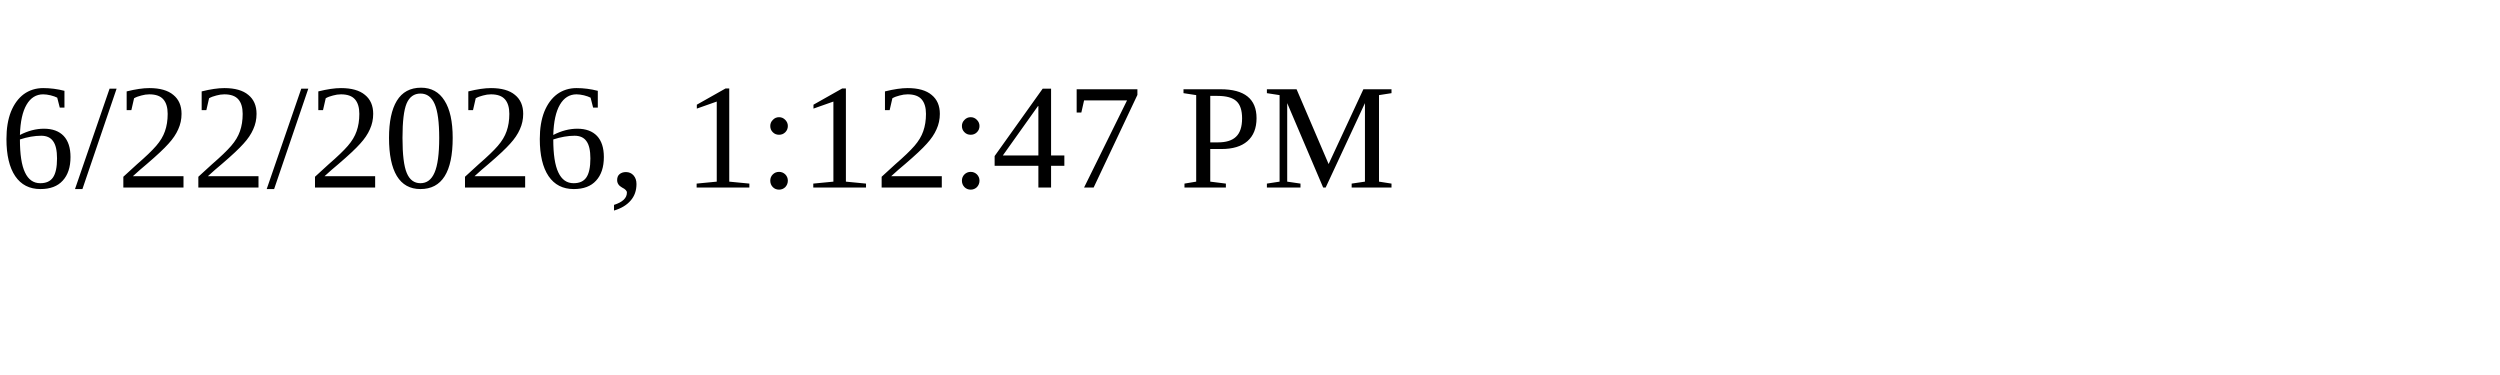
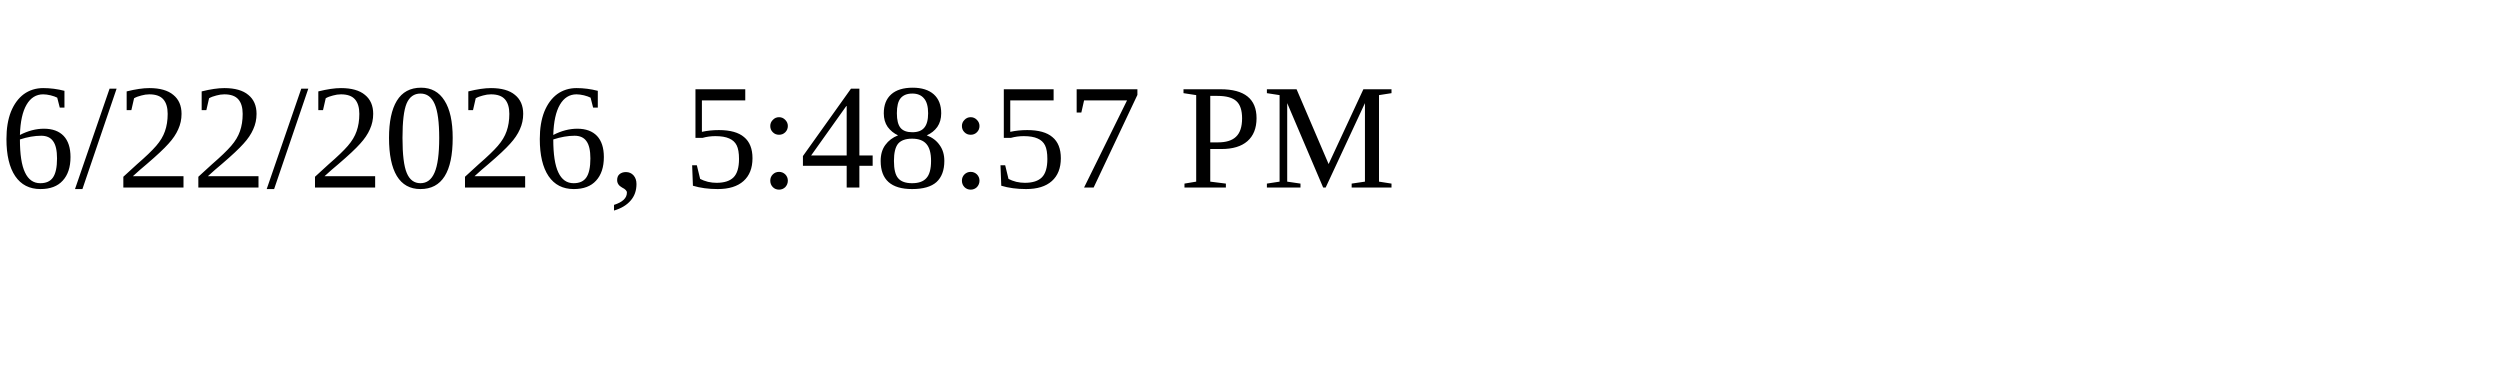
<svg xmlns="http://www.w3.org/2000/svg" height="30" width="200">
-   <text x="0" y="15">6/22/2026, 1:12:47 PM</text>
+   <text x="0" y="15">6/22/2026, 5:48:57 PM</text>
</svg>
